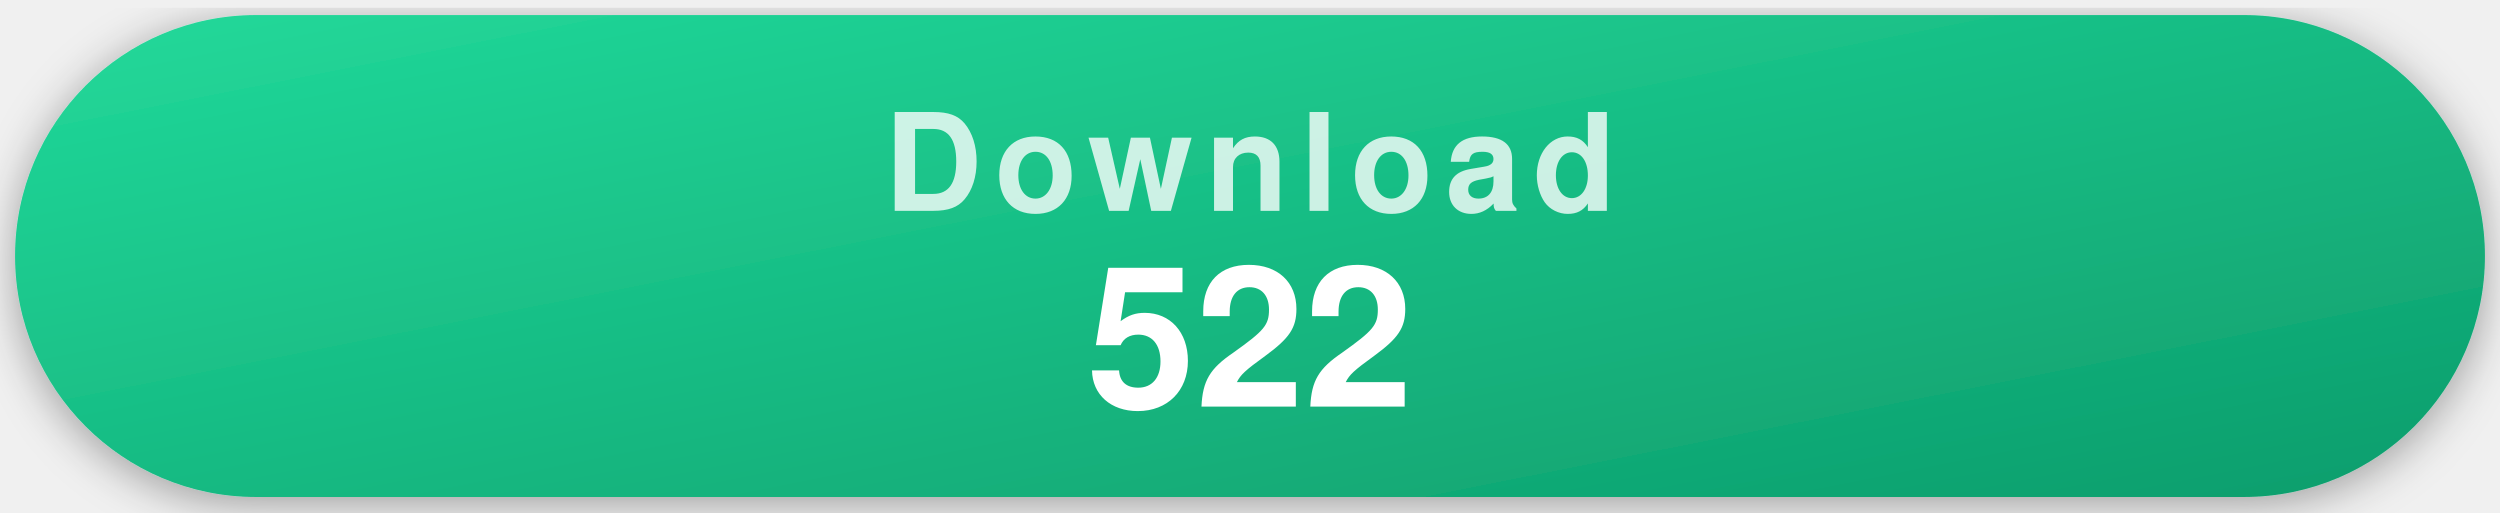
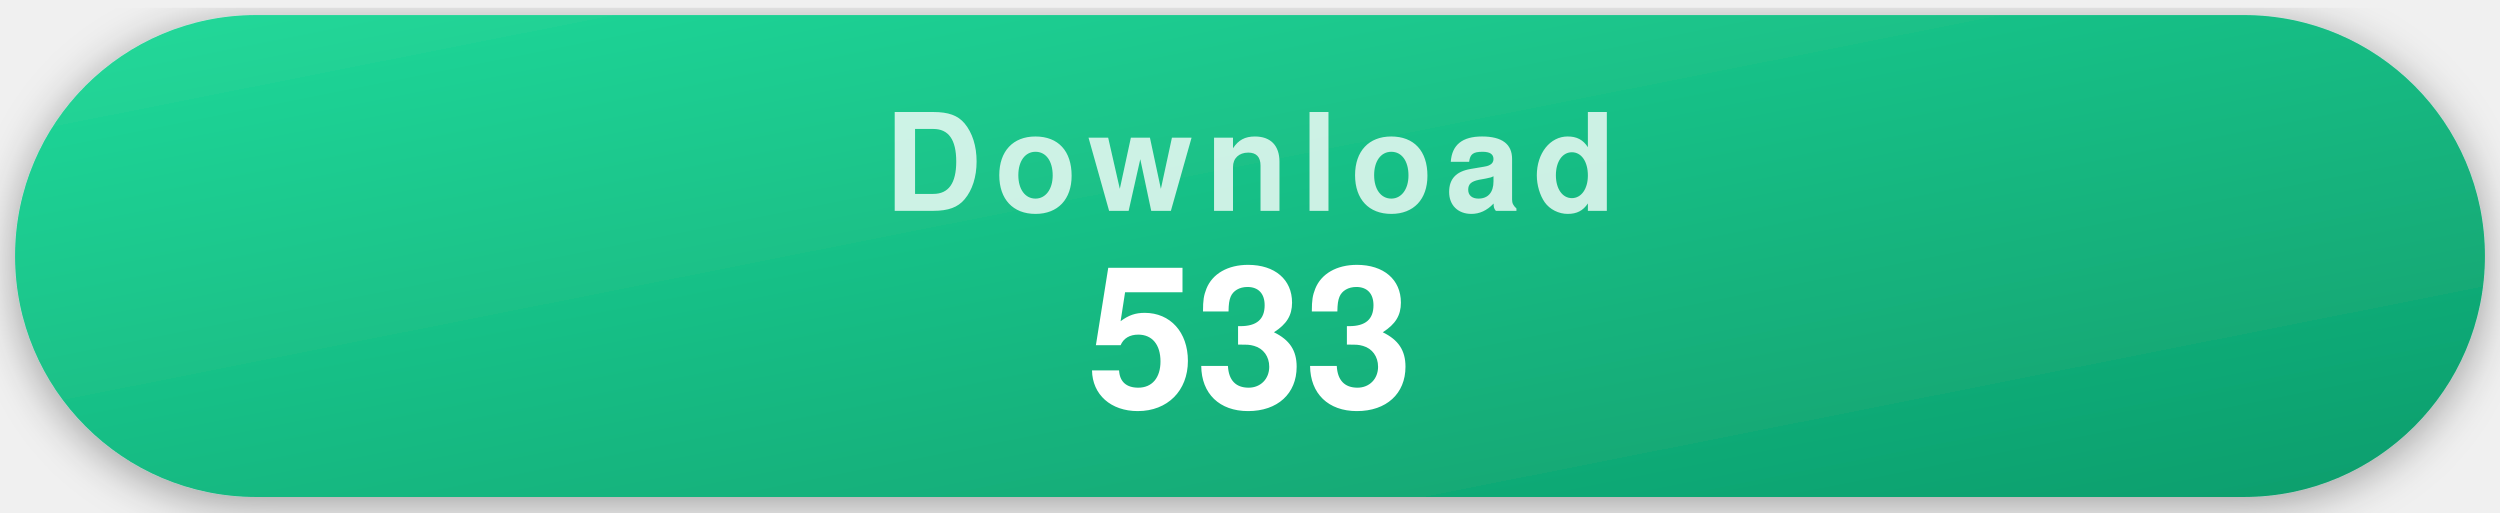
- <svg xmlns="http://www.w3.org/2000/svg" width="332" height="68" viewBox="0 0 332 68" role="img" aria-label="522 recorded repository clones">
+ <svg xmlns="http://www.w3.org/2000/svg" width="332" height="68" viewBox="0 0 332 68" role="img" aria-label="533 recorded repository clones">
  <style>
    .pill { filter: drop-shadow(0 1px 3px rgba(0,0,0,.35)); }
    .label { font-family: -apple-system, "Segoe UI", Helvetica, Arial, sans-serif; font-weight: 700; font-size: 18px; letter-spacing: .09em; text-transform: uppercase; fill: rgba(255,255,255,.78); text-anchor: middle; }
    .value { font-family: -apple-system, "Segoe UI", Helvetica, Arial, sans-serif; font-weight: 700; font-size: 26px; fill: #fff; text-anchor: middle; }
  </style>
  <defs>
    <linearGradient id="gDownload" x1="0" y1="0" x2="1" y2="1">
      <stop offset="0" stop-color="#22d99a" />
      <stop offset="1" stop-color="#0d9d6c" />
    </linearGradient>
  </defs>
  <g class="pill">
    <rect x="2" y="2" width="328" height="64" rx="32" fill="url(#gDownload)" />
    <text x="166" y="28" class="label">Download</text>
-     <text x="166" y="54" class="value">522</text>
+     <text x="166" y="54" class="value">533</text>
  </g>
</svg>
